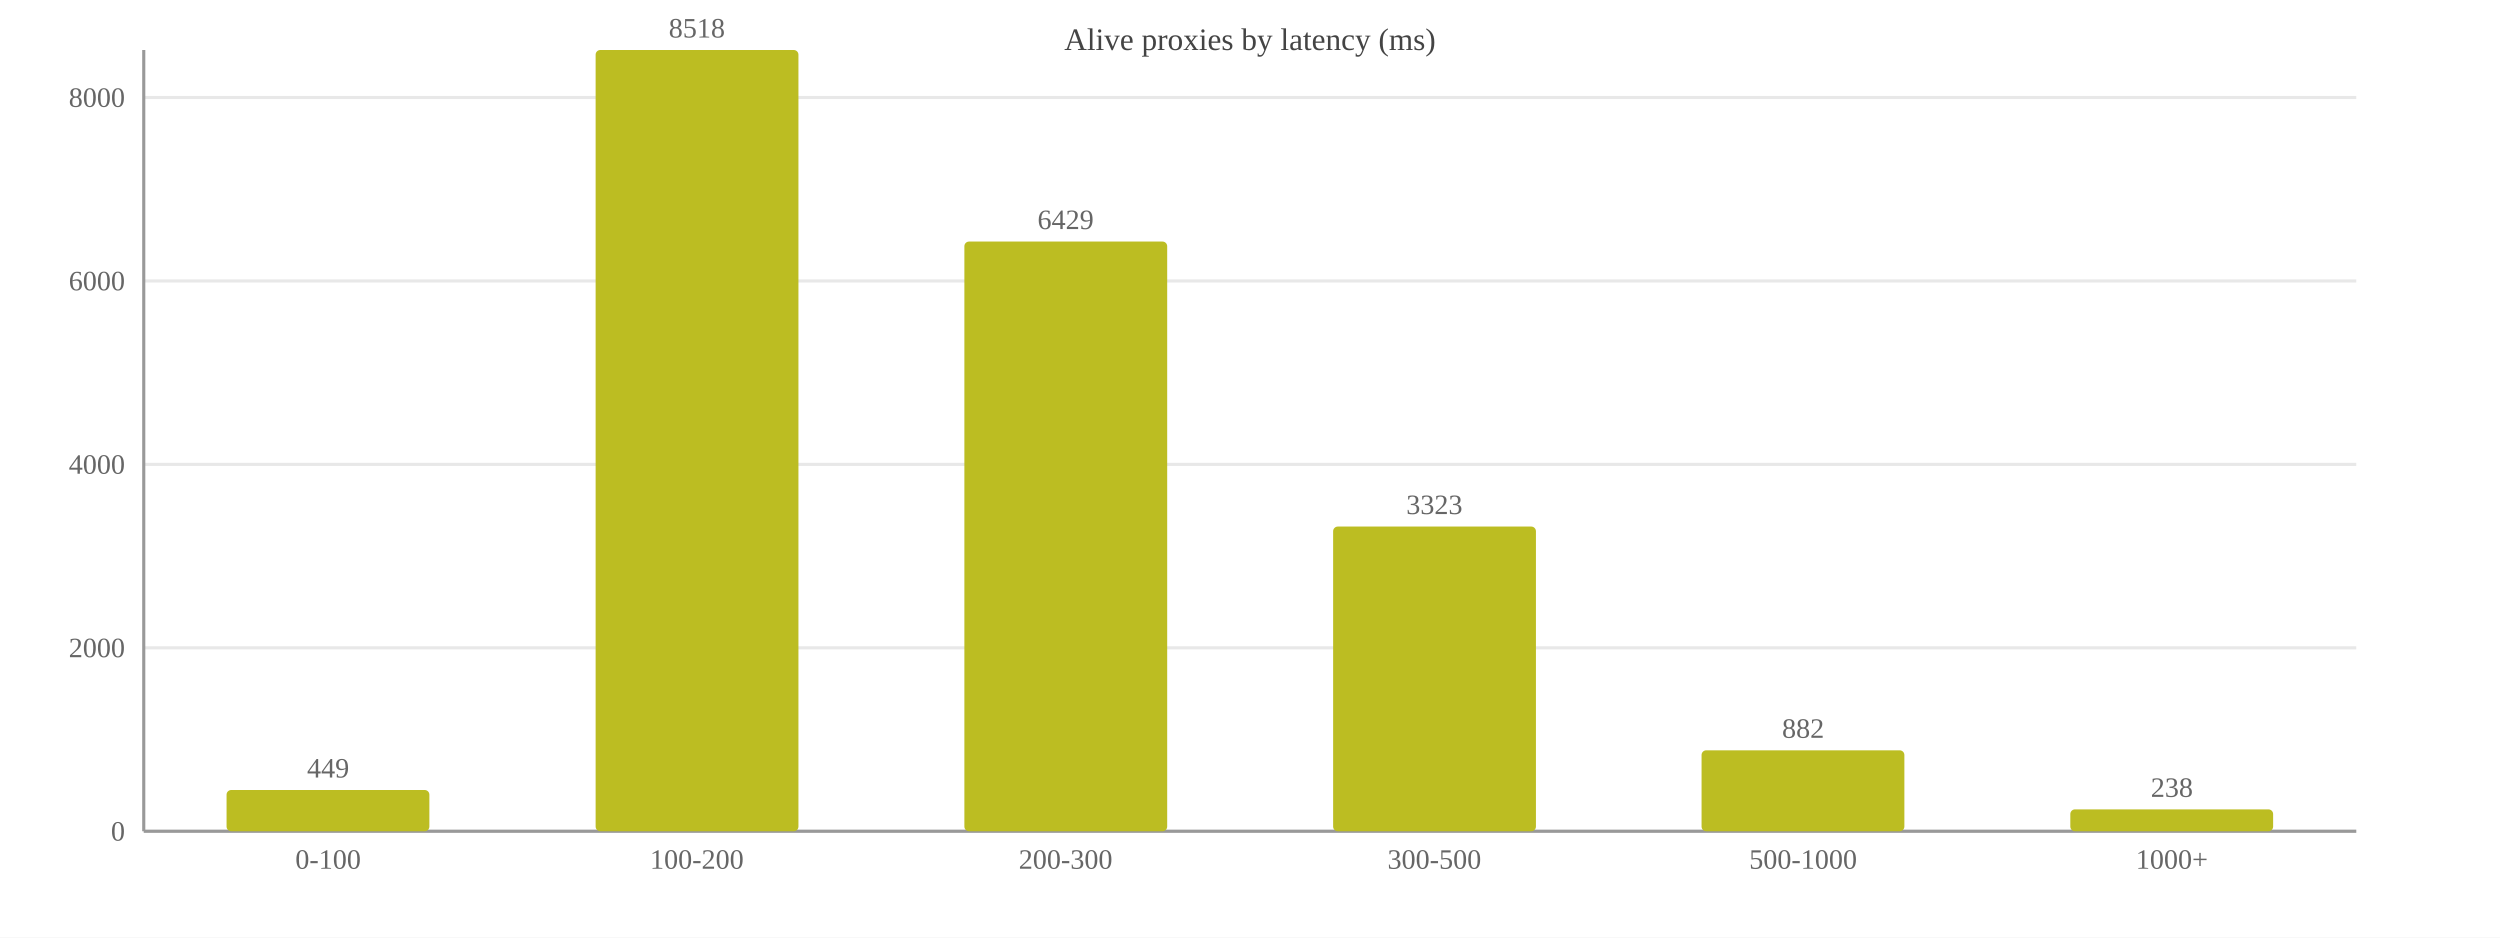
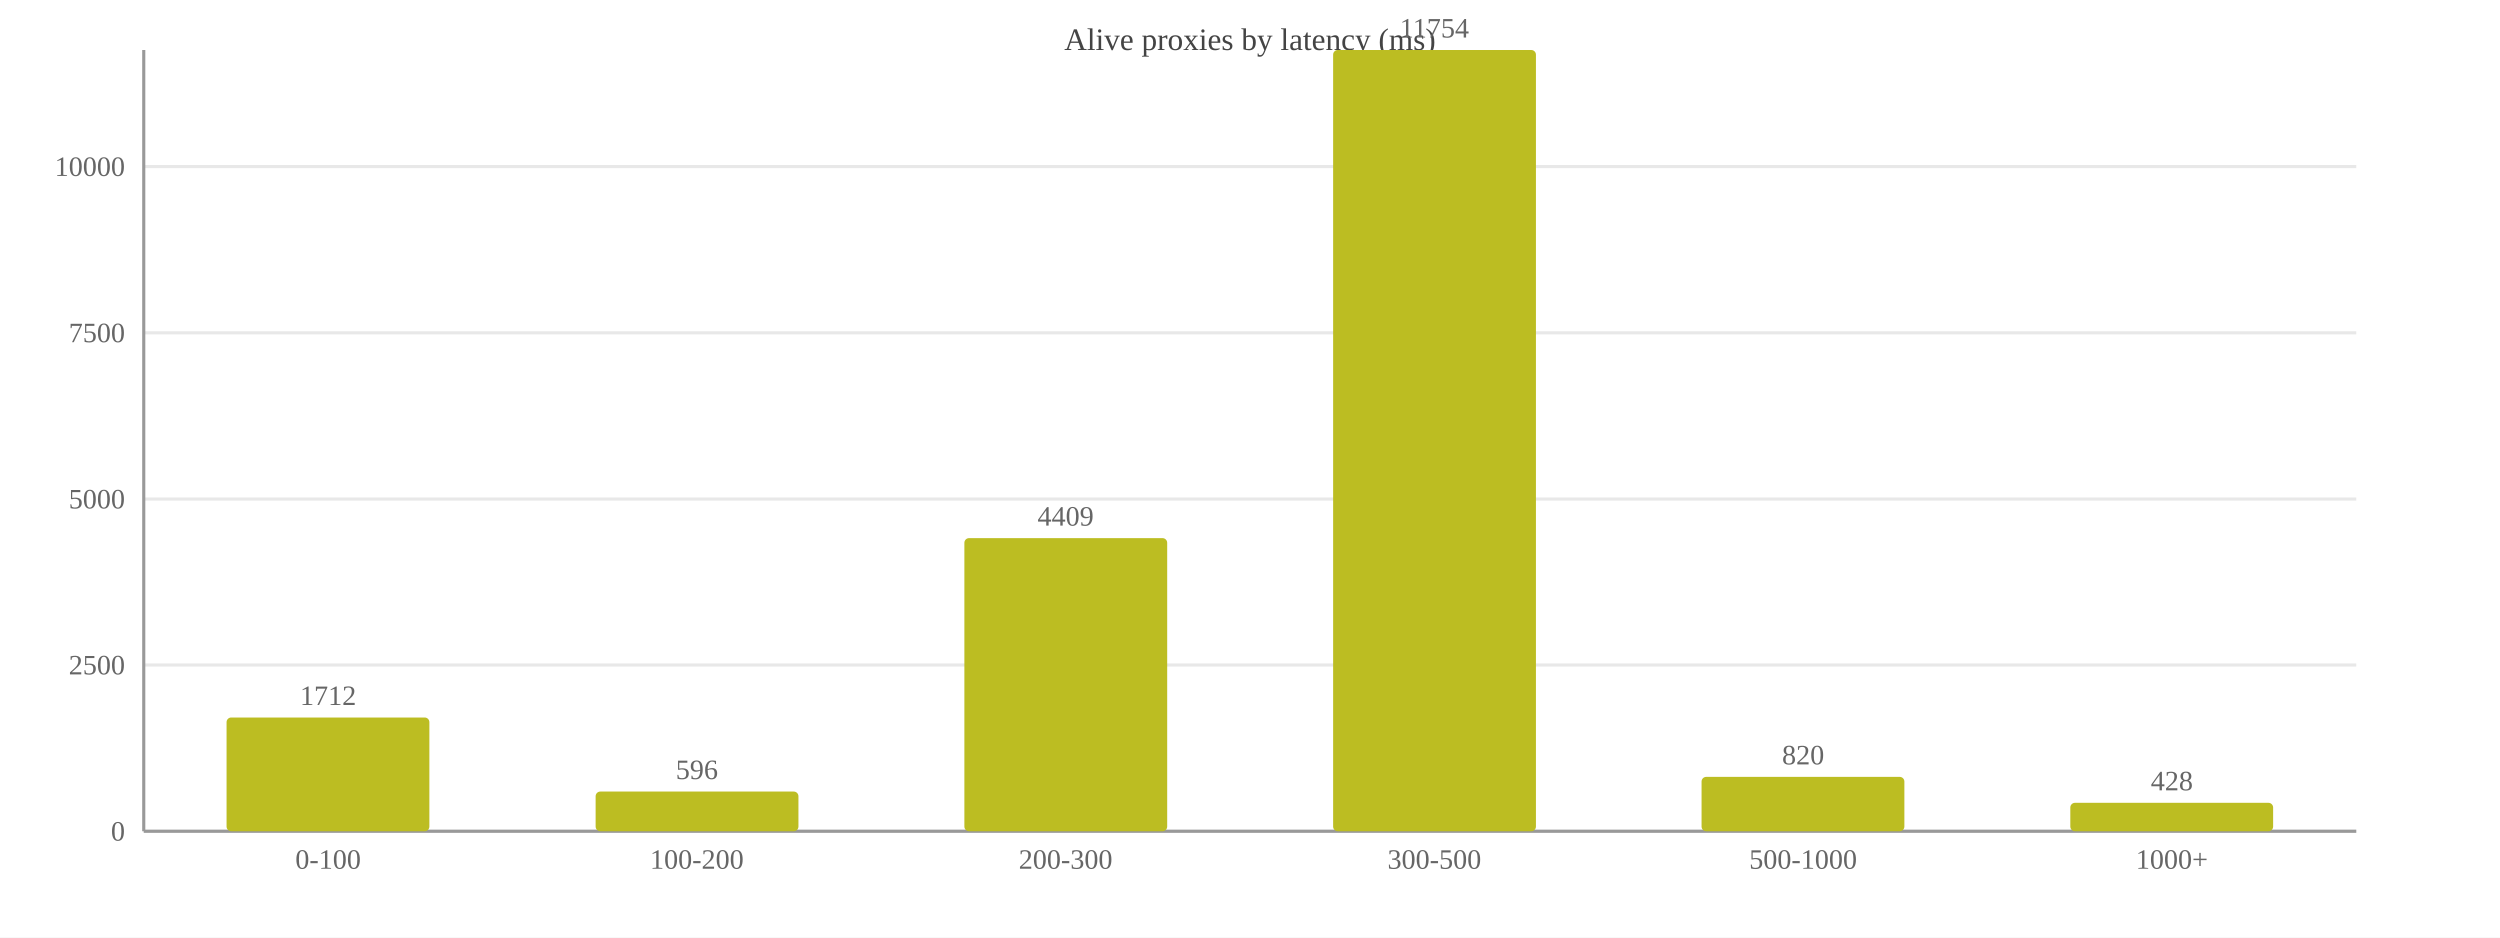
<svg xmlns="http://www.w3.org/2000/svg" width="800" height="300" viewBox="0 0 800 300">
  <rect width="800" height="300" fill="#ffffff" />
  <text x="400.0" y="16" font-size="10" text-anchor="middle" fill="#444">Alive proxies by latency (ms)</text>
  <line x1="46" y1="266.0" x2="754" y2="266.0" stroke="#e8e8e8" />
  <text x="40" y="269.0" font-size="9" text-anchor="end" fill="#666">0</text>
-   <line x1="46" y1="207.3" x2="754" y2="207.3" stroke="#e8e8e8" />
-   <text x="40" y="210.3" font-size="9" text-anchor="end" fill="#666">2000</text>
-   <line x1="46" y1="148.6" x2="754" y2="148.6" stroke="#e8e8e8" />
-   <text x="40" y="151.6" font-size="9" text-anchor="end" fill="#666">4000</text>
-   <line x1="46" y1="89.9" x2="754" y2="89.9" stroke="#e8e8e8" />
-   <text x="40" y="92.9" font-size="9" text-anchor="end" fill="#666">6000</text>
-   <line x1="46" y1="31.2" x2="754" y2="31.2" stroke="#e8e8e8" />
-   <text x="40" y="34.2" font-size="9" text-anchor="end" fill="#666">8000</text>
+   <line x1="46" y1="212.8" x2="754" y2="212.8" stroke="#e8e8e8" />
+   <text x="40" y="215.8" font-size="9" text-anchor="end" fill="#666">2500</text>
+   <line x1="46" y1="159.7" x2="754" y2="159.7" stroke="#e8e8e8" />
+   <text x="40" y="162.7" font-size="9" text-anchor="end" fill="#666">5000</text>
+   <line x1="46" y1="106.5" x2="754" y2="106.5" stroke="#e8e8e8" />
+   <text x="40" y="109.5" font-size="9" text-anchor="end" fill="#666">7500</text>
+   <line x1="46" y1="53.3" x2="754" y2="53.3" stroke="#e8e8e8" />
+   <text x="40" y="56.3" font-size="9" text-anchor="end" fill="#666">10000</text>
  <line x1="46" y1="16" x2="46" y2="266" stroke="#999" />
  <line x1="46" y1="266" x2="754" y2="266" stroke="#999" />
-   <rect x="72.5" y="252.8" width="64.9" height="13.2" fill="#bcbd22" rx="1.5" />
-   <text x="105.0" y="248.8" font-size="9" text-anchor="middle" fill="#666">449</text>
+   <rect x="72.5" y="229.6" width="64.9" height="36.4" fill="#bcbd22" rx="1.5" />
+   <text x="105.0" y="225.6" font-size="9" text-anchor="middle" fill="#666">1712</text>
  <text x="105.0" y="278" font-size="9" text-anchor="middle" fill="#666">0-100</text>
-   <rect x="190.6" y="16.0" width="64.9" height="250.0" fill="#bcbd22" rx="1.5" />
-   <text x="223.0" y="12.0" font-size="9" text-anchor="middle" fill="#666">8518</text>
+   <rect x="190.6" y="253.3" width="64.9" height="12.7" fill="#bcbd22" rx="1.5" />
+   <text x="223.0" y="249.3" font-size="9" text-anchor="middle" fill="#666">596</text>
  <text x="223.0" y="278" font-size="9" text-anchor="middle" fill="#666">100-200</text>
-   <rect x="308.6" y="77.3" width="64.9" height="188.7" fill="#bcbd22" rx="1.5" />
-   <text x="341.0" y="73.3" font-size="9" text-anchor="middle" fill="#666">6429</text>
+   <rect x="308.6" y="172.2" width="64.9" height="93.8" fill="#bcbd22" rx="1.5" />
+   <text x="341.0" y="168.2" font-size="9" text-anchor="middle" fill="#666">4409</text>
  <text x="341.0" y="278" font-size="9" text-anchor="middle" fill="#666">200-300</text>
-   <rect x="426.6" y="168.5" width="64.9" height="97.5" fill="#bcbd22" rx="1.5" />
-   <text x="459.0" y="164.5" font-size="9" text-anchor="middle" fill="#666">3323</text>
+   <rect x="426.6" y="16.0" width="64.9" height="250.0" fill="#bcbd22" rx="1.5" />
+   <text x="459.0" y="12.0" font-size="9" text-anchor="middle" fill="#666">11754</text>
  <text x="459.0" y="278" font-size="9" text-anchor="middle" fill="#666">300-500</text>
-   <rect x="544.5" y="240.1" width="64.9" height="25.9" fill="#bcbd22" rx="1.5" />
-   <text x="577.0" y="236.1" font-size="9" text-anchor="middle" fill="#666">882</text>
+   <rect x="544.5" y="248.6" width="64.9" height="17.4" fill="#bcbd22" rx="1.5" />
+   <text x="577.0" y="244.6" font-size="9" text-anchor="middle" fill="#666">820</text>
  <text x="577.0" y="278" font-size="9" text-anchor="middle" fill="#666">500-1000</text>
-   <rect x="662.5" y="259.0" width="64.9" height="7.0" fill="#bcbd22" rx="1.5" />
-   <text x="695.0" y="255.0" font-size="9" text-anchor="middle" fill="#666">238</text>
+   <rect x="662.5" y="256.9" width="64.9" height="9.1" fill="#bcbd22" rx="1.5" />
+   <text x="695.0" y="252.9" font-size="9" text-anchor="middle" fill="#666">428</text>
  <text x="695.0" y="278" font-size="9" text-anchor="middle" fill="#666">1000+</text>
</svg>
